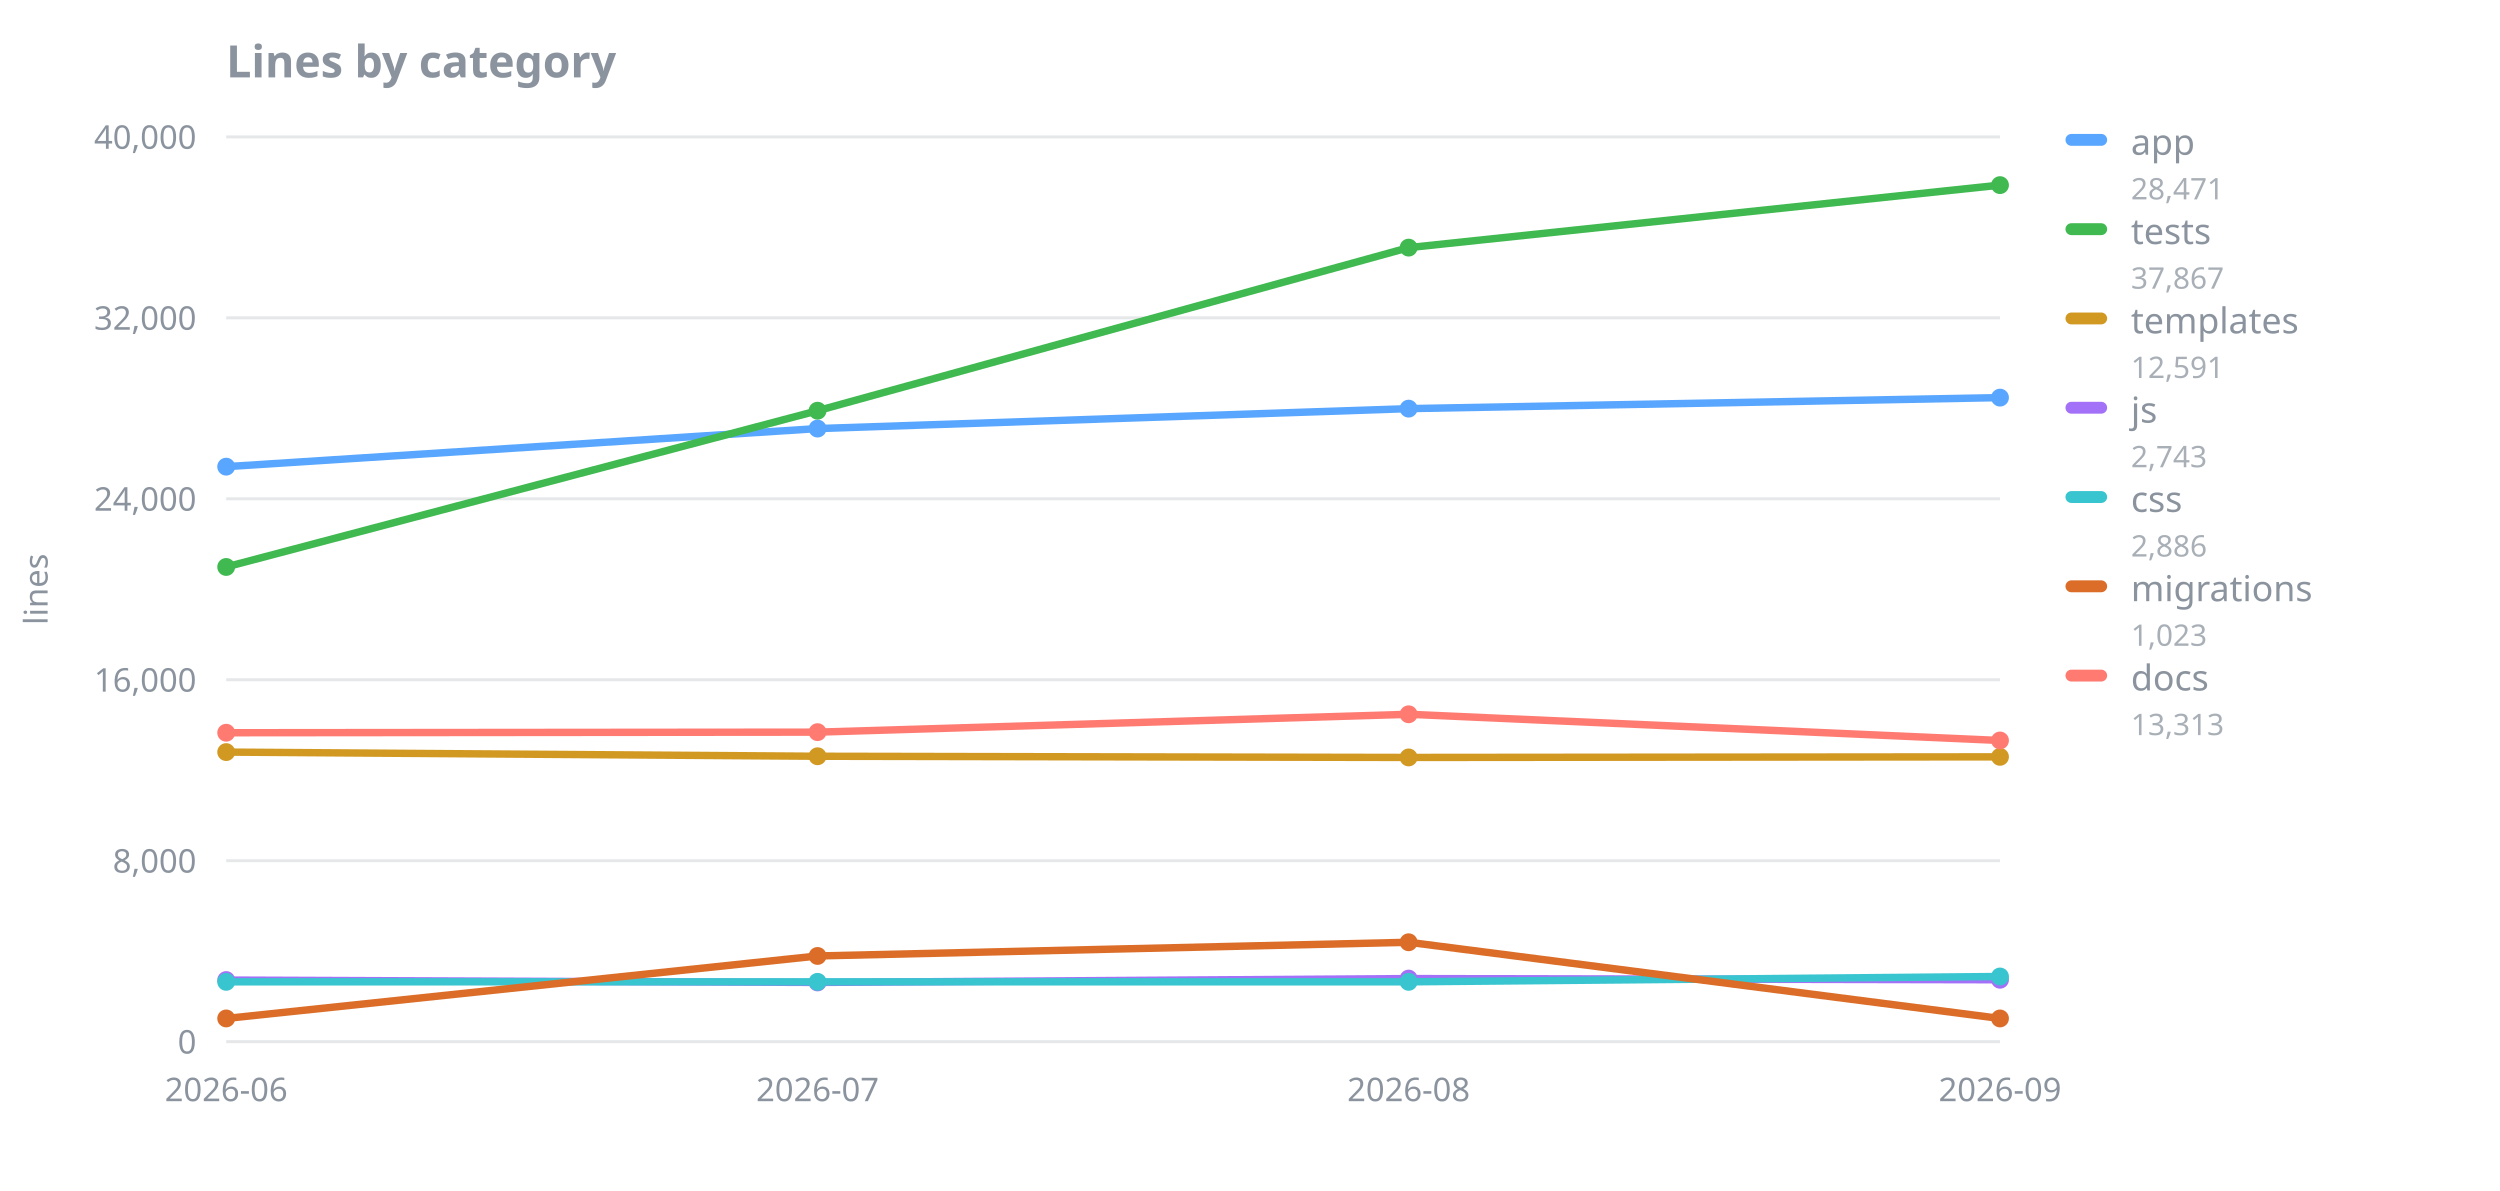
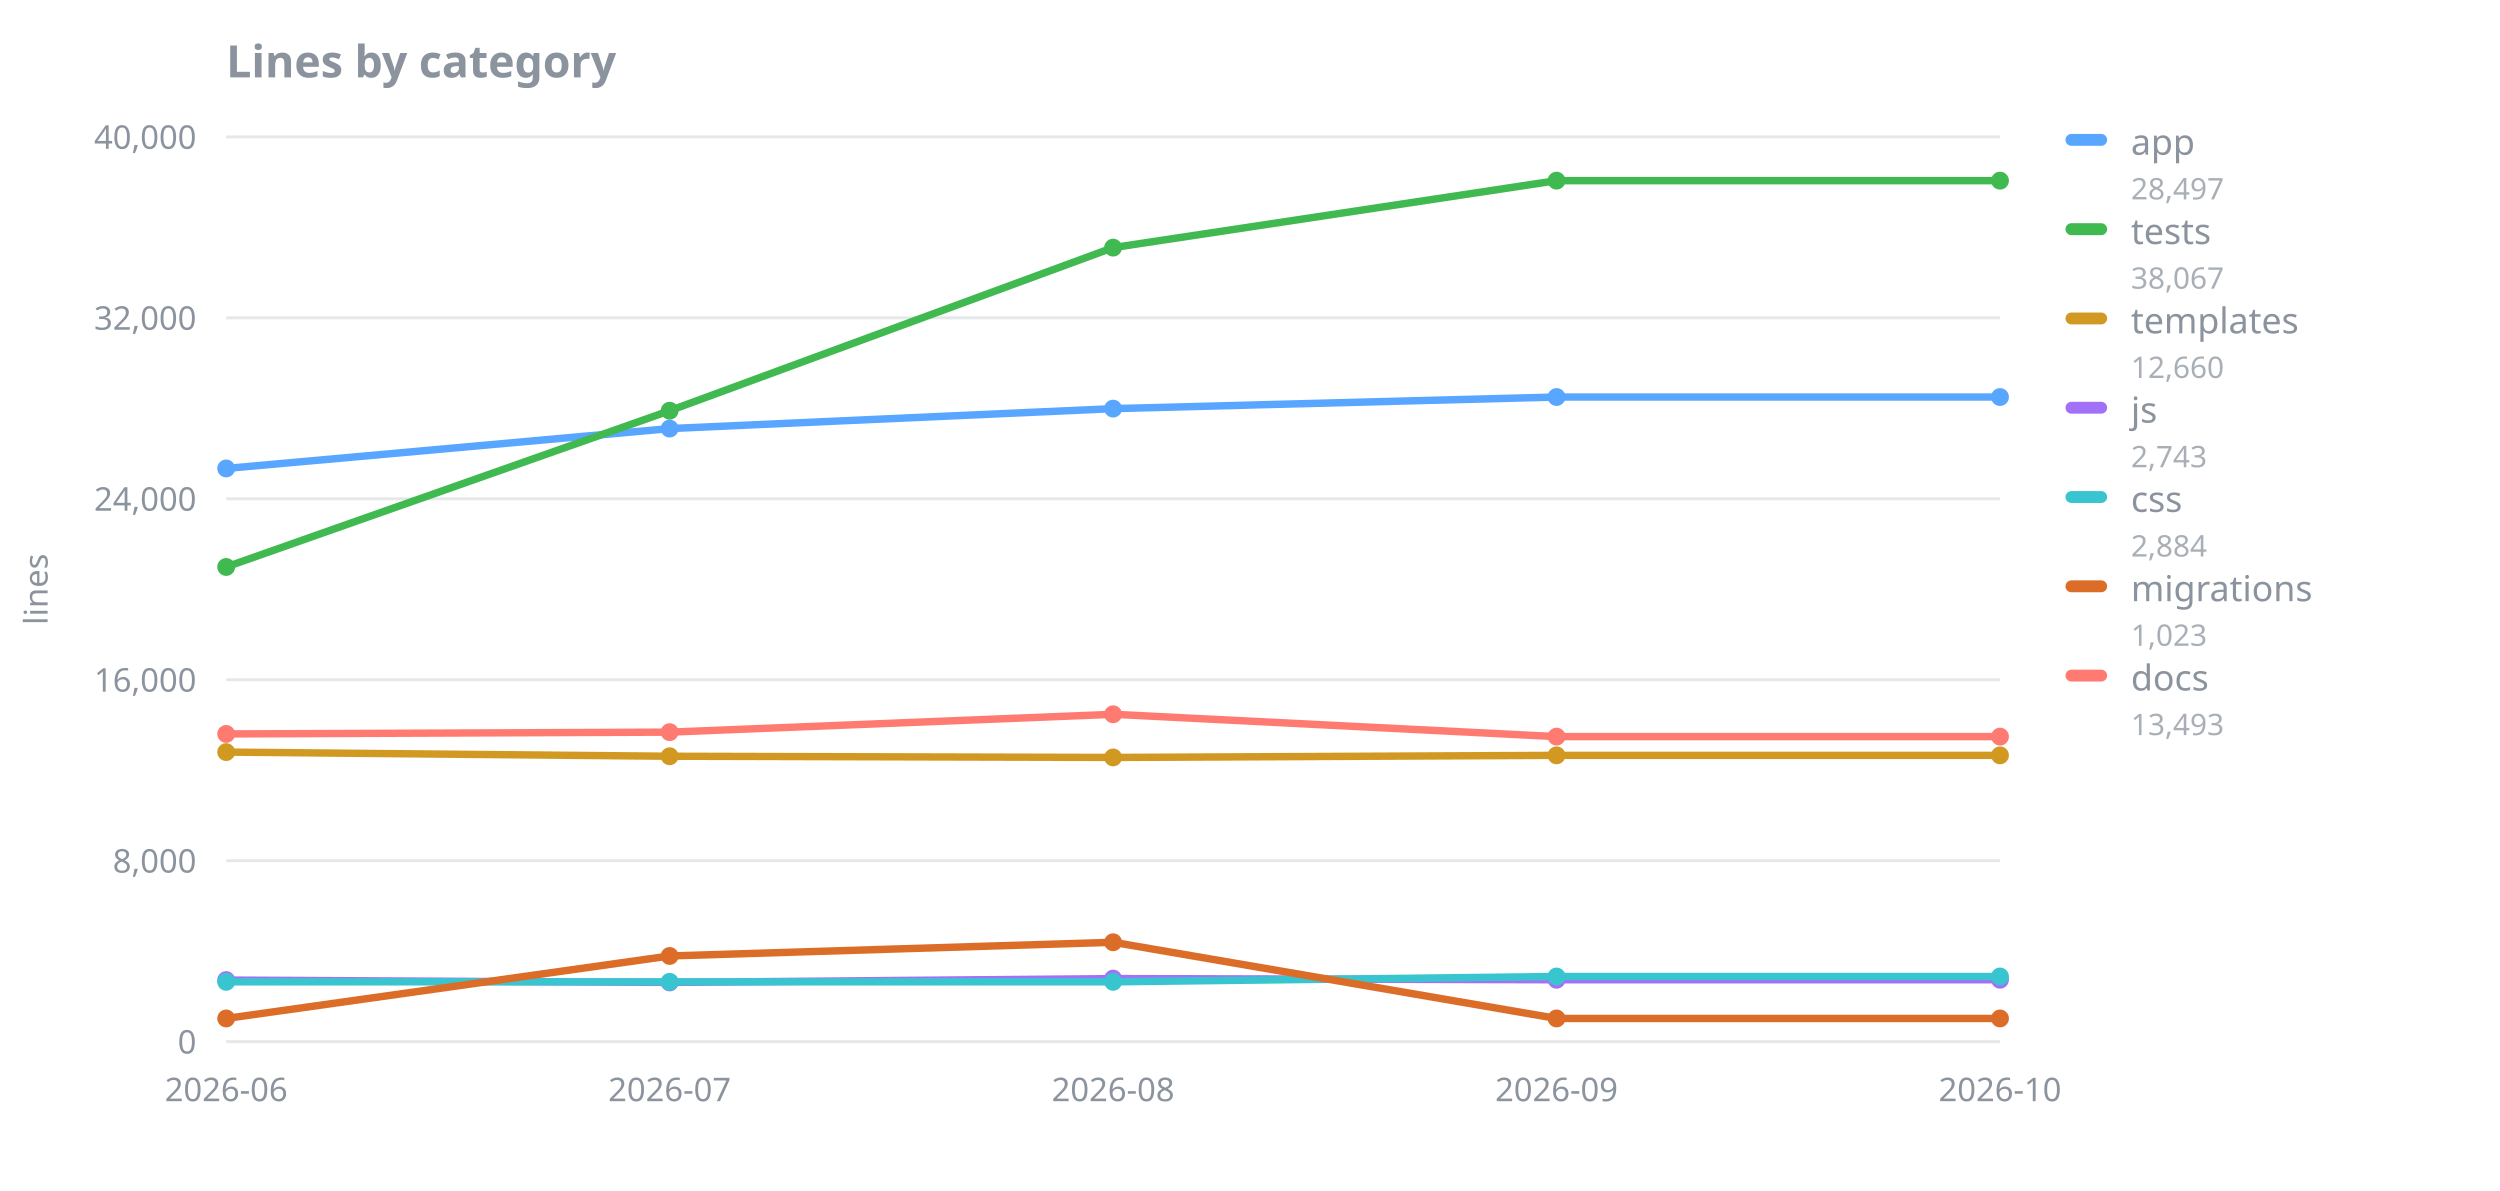
<svg xmlns="http://www.w3.org/2000/svg" width="840" height="400" viewBox="0 0 840 400" role="img" aria-label="Lines by category">
  <text x="76" y="26" font-family="sans-serif" font-size="15" font-weight="600" fill="#8b949e">Lines by category</text>
  <line x1="76" y1="350.0" x2="672" y2="350.0" stroke="#8b949e" stroke-opacity="0.22" stroke-width="1" />
  <text x="66" y="354.0" font-family="sans-serif" font-size="11" fill="#8b949e" text-anchor="end">0</text>
  <line x1="76" y1="289.2" x2="672" y2="289.2" stroke="#8b949e" stroke-opacity="0.22" stroke-width="1" />
  <text x="66" y="293.2" font-family="sans-serif" font-size="11" fill="#8b949e" text-anchor="end">8,000</text>
  <line x1="76" y1="228.4" x2="672" y2="228.4" stroke="#8b949e" stroke-opacity="0.22" stroke-width="1" />
  <text x="66" y="232.4" font-family="sans-serif" font-size="11" fill="#8b949e" text-anchor="end">16,000</text>
  <line x1="76" y1="167.6" x2="672" y2="167.6" stroke="#8b949e" stroke-opacity="0.22" stroke-width="1" />
  <text x="66" y="171.6" font-family="sans-serif" font-size="11" fill="#8b949e" text-anchor="end">24,000</text>
  <line x1="76" y1="106.8" x2="672" y2="106.8" stroke="#8b949e" stroke-opacity="0.22" stroke-width="1" />
  <text x="66" y="110.8" font-family="sans-serif" font-size="11" fill="#8b949e" text-anchor="end">32,000</text>
  <line x1="76" y1="46.0" x2="672" y2="46.0" stroke="#8b949e" stroke-opacity="0.22" stroke-width="1" />
  <text x="66" y="50.0" font-family="sans-serif" font-size="11" fill="#8b949e" text-anchor="end">40,000</text>
  <text x="16" y="198.0" font-family="sans-serif" font-size="11" fill="#8b949e" text-anchor="middle" transform="rotate(-90 16 198.0)">lines</text>
  <text x="76.0" y="370.0" font-family="sans-serif" font-size="11" fill="#8b949e" text-anchor="middle">2026-06</text>
-   <text x="274.7" y="370.0" font-family="sans-serif" font-size="11" fill="#8b949e" text-anchor="middle">2026-07</text>
-   <text x="473.3" y="370.0" font-family="sans-serif" font-size="11" fill="#8b949e" text-anchor="middle">2026-08</text>
-   <text x="672.0" y="370.0" font-family="sans-serif" font-size="11" fill="#8b949e" text-anchor="middle">2026-09</text>
-   <polyline points="76.0,156.8 274.7,144.0 473.3,137.3 672.0,133.6" fill="none" stroke="#58a6ff" stroke-width="2.5" stroke-linejoin="round" stroke-linecap="round" />
-   <circle cx="76.0" cy="156.8" r="3" fill="#58a6ff" />
-   <circle cx="274.7" cy="144.0" r="3" fill="#58a6ff" />
-   <circle cx="473.3" cy="137.3" r="3" fill="#58a6ff" />
-   <circle cx="672.0" cy="133.6" r="3" fill="#58a6ff" />
-   <polyline points="76.0,190.5 274.7,138.0 473.3,83.2 672.0,62.2" fill="none" stroke="#3fb950" stroke-width="2.5" stroke-linejoin="round" stroke-linecap="round" />
+   <text x="225.0" y="370.0" font-family="sans-serif" font-size="11" fill="#8b949e" text-anchor="middle">2026-07</text>
+   <text x="374.0" y="370.0" font-family="sans-serif" font-size="11" fill="#8b949e" text-anchor="middle">2026-08</text>
+   <text x="523.0" y="370.0" font-family="sans-serif" font-size="11" fill="#8b949e" text-anchor="middle">2026-09</text>
+   <text x="672.0" y="370.0" font-family="sans-serif" font-size="11" fill="#8b949e" text-anchor="middle">2026-10</text>
+   <polyline points="76.0,157.4 225.0,144.0 374.0,137.3 523.0,133.4 672.0,133.4" fill="none" stroke="#58a6ff" stroke-width="2.5" stroke-linejoin="round" stroke-linecap="round" />
+   <circle cx="76.0" cy="157.4" r="3" fill="#58a6ff" />
+   <circle cx="225.0" cy="144.0" r="3" fill="#58a6ff" />
+   <circle cx="374.0" cy="137.3" r="3" fill="#58a6ff" />
+   <circle cx="523.0" cy="133.4" r="3" fill="#58a6ff" />
+   <circle cx="672.0" cy="133.4" r="3" fill="#58a6ff" />
+   <polyline points="76.0,190.5 225.0,138.0 374.0,83.2 523.0,60.7 672.0,60.7" fill="none" stroke="#3fb950" stroke-width="2.5" stroke-linejoin="round" stroke-linecap="round" />
  <circle cx="76.0" cy="190.5" r="3" fill="#3fb950" />
-   <circle cx="274.7" cy="138.0" r="3" fill="#3fb950" />
-   <circle cx="473.3" cy="83.2" r="3" fill="#3fb950" />
-   <circle cx="672.0" cy="62.2" r="3" fill="#3fb950" />
-   <polyline points="76.0,252.7 274.7,254.1 473.3,254.5 672.0,254.3" fill="none" stroke="#d29922" stroke-width="2.5" stroke-linejoin="round" stroke-linecap="round" />
+   <circle cx="225.0" cy="138.0" r="3" fill="#3fb950" />
+   <circle cx="374.0" cy="83.2" r="3" fill="#3fb950" />
+   <circle cx="523.0" cy="60.7" r="3" fill="#3fb950" />
+   <circle cx="672.0" cy="60.7" r="3" fill="#3fb950" />
+   <polyline points="76.0,252.7 225.0,254.1 374.0,254.5 523.0,253.8 672.0,253.8" fill="none" stroke="#d29922" stroke-width="2.5" stroke-linejoin="round" stroke-linecap="round" />
  <circle cx="76.0" cy="252.7" r="3" fill="#d29922" />
-   <circle cx="274.7" cy="254.1" r="3" fill="#d29922" />
-   <circle cx="473.3" cy="254.5" r="3" fill="#d29922" />
-   <circle cx="672.0" cy="254.3" r="3" fill="#d29922" />
-   <polyline points="76.0,329.3 274.7,330.1 473.3,328.8 672.0,329.2" fill="none" stroke="#a371f7" stroke-width="2.5" stroke-linejoin="round" stroke-linecap="round" />
+   <circle cx="225.0" cy="254.1" r="3" fill="#d29922" />
+   <circle cx="374.0" cy="254.5" r="3" fill="#d29922" />
+   <circle cx="523.0" cy="253.8" r="3" fill="#d29922" />
+   <circle cx="672.0" cy="253.8" r="3" fill="#d29922" />
+   <polyline points="76.0,329.3 225.0,330.1 374.0,328.8 523.0,329.2 672.0,329.2" fill="none" stroke="#a371f7" stroke-width="2.5" stroke-linejoin="round" stroke-linecap="round" />
  <circle cx="76.0" cy="329.3" r="3" fill="#a371f7" />
-   <circle cx="274.7" cy="330.1" r="3" fill="#a371f7" />
-   <circle cx="473.3" cy="328.8" r="3" fill="#a371f7" />
+   <circle cx="225.0" cy="330.1" r="3" fill="#a371f7" />
+   <circle cx="374.0" cy="328.8" r="3" fill="#a371f7" />
+   <circle cx="523.0" cy="329.2" r="3" fill="#a371f7" />
  <circle cx="672.0" cy="329.2" r="3" fill="#a371f7" />
-   <polyline points="76.0,329.9 274.7,329.9 473.3,329.9 672.0,328.1" fill="none" stroke="#39c5cf" stroke-width="2.5" stroke-linejoin="round" stroke-linecap="round" />
+   <polyline points="76.0,329.9 225.0,329.9 374.0,329.9 523.0,328.1 672.0,328.1" fill="none" stroke="#39c5cf" stroke-width="2.5" stroke-linejoin="round" stroke-linecap="round" />
  <circle cx="76.0" cy="329.9" r="3" fill="#39c5cf" />
-   <circle cx="274.7" cy="329.9" r="3" fill="#39c5cf" />
-   <circle cx="473.3" cy="329.9" r="3" fill="#39c5cf" />
+   <circle cx="225.0" cy="329.9" r="3" fill="#39c5cf" />
+   <circle cx="374.0" cy="329.9" r="3" fill="#39c5cf" />
+   <circle cx="523.0" cy="328.1" r="3" fill="#39c5cf" />
  <circle cx="672.0" cy="328.1" r="3" fill="#39c5cf" />
-   <polyline points="76.0,342.2 274.7,321.2 473.3,316.6 672.0,342.2" fill="none" stroke="#db6d28" stroke-width="2.5" stroke-linejoin="round" stroke-linecap="round" />
+   <polyline points="76.0,342.2 225.0,321.2 374.0,316.6 523.0,342.2 672.0,342.2" fill="none" stroke="#db6d28" stroke-width="2.5" stroke-linejoin="round" stroke-linecap="round" />
  <circle cx="76.0" cy="342.2" r="3" fill="#db6d28" />
-   <circle cx="274.7" cy="321.2" r="3" fill="#db6d28" />
-   <circle cx="473.3" cy="316.6" r="3" fill="#db6d28" />
+   <circle cx="225.0" cy="321.2" r="3" fill="#db6d28" />
+   <circle cx="374.0" cy="316.6" r="3" fill="#db6d28" />
+   <circle cx="523.0" cy="342.2" r="3" fill="#db6d28" />
  <circle cx="672.0" cy="342.2" r="3" fill="#db6d28" />
-   <polyline points="76.0,246.2 274.7,246.0 473.3,240.0 672.0,248.8" fill="none" stroke="#ff7b72" stroke-width="2.5" stroke-linejoin="round" stroke-linecap="round" />
-   <circle cx="76.0" cy="246.2" r="3" fill="#ff7b72" />
-   <circle cx="274.7" cy="246.0" r="3" fill="#ff7b72" />
-   <circle cx="473.3" cy="240.0" r="3" fill="#ff7b72" />
-   <circle cx="672.0" cy="248.8" r="3" fill="#ff7b72" />
+   <polyline points="76.0,246.6 225.0,246.0 374.0,240.0 523.0,247.5 672.0,247.5" fill="none" stroke="#ff7b72" stroke-width="2.5" stroke-linejoin="round" stroke-linecap="round" />
+   <circle cx="76.0" cy="246.6" r="3" fill="#ff7b72" />
+   <circle cx="225.0" cy="246.0" r="3" fill="#ff7b72" />
+   <circle cx="374.0" cy="240.0" r="3" fill="#ff7b72" />
+   <circle cx="523.0" cy="247.5" r="3" fill="#ff7b72" />
+   <circle cx="672.0" cy="247.5" r="3" fill="#ff7b72" />
  <rect x="694" y="45" width="14" height="4" rx="2" fill="#58a6ff" />
  <text x="716" y="52" font-family="sans-serif" font-size="12" fill="#8b949e">app</text>
-   <text x="716" y="67" font-family="sans-serif" font-size="10" fill="#8b949e" fill-opacity="0.75">28,471</text>
+   <text x="716" y="67" font-family="sans-serif" font-size="10" fill="#8b949e" fill-opacity="0.75">28,497</text>
  <rect x="694" y="75" width="14" height="4" rx="2" fill="#3fb950" />
  <text x="716" y="82" font-family="sans-serif" font-size="12" fill="#8b949e">tests</text>
-   <text x="716" y="97" font-family="sans-serif" font-size="10" fill="#8b949e" fill-opacity="0.75">37,867</text>
+   <text x="716" y="97" font-family="sans-serif" font-size="10" fill="#8b949e" fill-opacity="0.75">38,067</text>
  <rect x="694" y="105" width="14" height="4" rx="2" fill="#d29922" />
  <text x="716" y="112" font-family="sans-serif" font-size="12" fill="#8b949e">templates</text>
-   <text x="716" y="127" font-family="sans-serif" font-size="10" fill="#8b949e" fill-opacity="0.75">12,591</text>
+   <text x="716" y="127" font-family="sans-serif" font-size="10" fill="#8b949e" fill-opacity="0.75">12,660</text>
  <rect x="694" y="135" width="14" height="4" rx="2" fill="#a371f7" />
  <text x="716" y="142" font-family="sans-serif" font-size="12" fill="#8b949e">js</text>
  <text x="716" y="157" font-family="sans-serif" font-size="10" fill="#8b949e" fill-opacity="0.75">2,743</text>
  <rect x="694" y="165" width="14" height="4" rx="2" fill="#39c5cf" />
  <text x="716" y="172" font-family="sans-serif" font-size="12" fill="#8b949e">css</text>
-   <text x="716" y="187" font-family="sans-serif" font-size="10" fill="#8b949e" fill-opacity="0.75">2,886</text>
+   <text x="716" y="187" font-family="sans-serif" font-size="10" fill="#8b949e" fill-opacity="0.75">2,884</text>
  <rect x="694" y="195" width="14" height="4" rx="2" fill="#db6d28" />
  <text x="716" y="202" font-family="sans-serif" font-size="12" fill="#8b949e">migrations</text>
  <text x="716" y="217" font-family="sans-serif" font-size="10" fill="#8b949e" fill-opacity="0.75">1,023</text>
  <rect x="694" y="225" width="14" height="4" rx="2" fill="#ff7b72" />
  <text x="716" y="232" font-family="sans-serif" font-size="12" fill="#8b949e">docs</text>
-   <text x="716" y="247" font-family="sans-serif" font-size="10" fill="#8b949e" fill-opacity="0.75">13,313</text>
+   <text x="716" y="247" font-family="sans-serif" font-size="10" fill="#8b949e" fill-opacity="0.75">13,493</text>
</svg>
